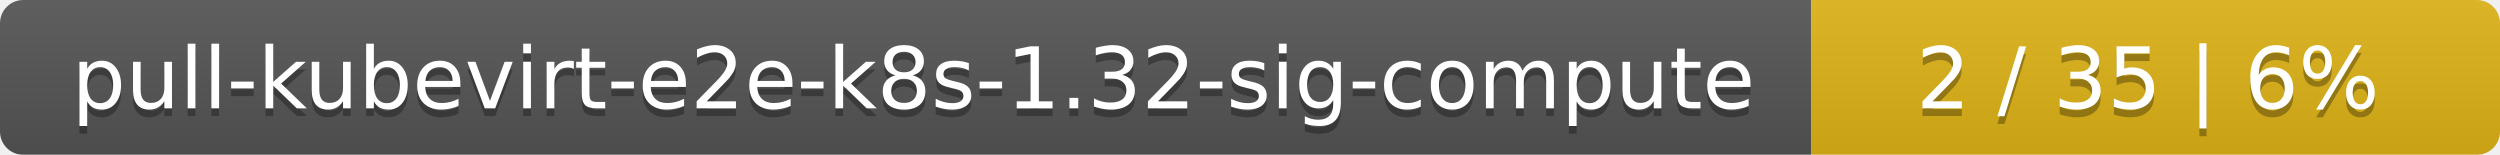
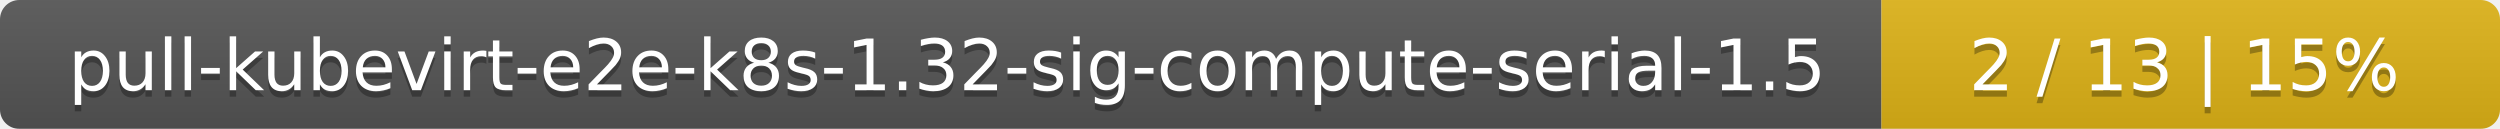
- <svg xmlns="http://www.w3.org/2000/svg" width="323" height="20">
+ <svg xmlns="http://www.w3.org/2000/svg" width="388" height="20">
  <linearGradient id="smooth" x2="0" y2="100%">
    <stop offset="0" stop-color="#bbb" stop-opacity=".1" />
    <stop offset="1" stop-opacity=".1" />
  </linearGradient>
  <mask id="round">
-     <rect width="323" height="20" rx="3" fill="#fff" />
+     <rect width="388" height="20" rx="3" fill="#fff" />
  </mask>
  <g mask="url(#round)">
-     <rect width="234" height="20" fill="#555" />
-     <rect x="234" width="89" height="20" fill="#dfb317" />
-     <rect width="323" height="20" fill="url(#smooth)" />
+     <rect width="292" height="20" fill="#555" />
+     <rect x="292" width="96" height="20" fill="#dfb317" />
+     <rect width="388" height="20" fill="url(#smooth)" />
  </g>
  <g fill="#fff" text-anchor="middle" font-family="DejaVu Sans,Verdana,Geneva,sans-serif" font-size="11">
-     <text x="118" y="15" fill="#010101" fill-opacity=".3">pull-kubevirt-e2e-k8s-1.32-sig-compute</text>
-     <text x="118" y="14">pull-kubevirt-e2e-k8s-1.32-sig-compute</text>
-     <text x="277.5" y="15" fill="#010101" fill-opacity=".3">2 / 35    |    6%</text>
-     <text x="277.5" y="14">2 / 35    |    6%</text>
+     <text x="147" y="15" fill="#010101" fill-opacity=".3">pull-kubevirt-e2e-k8s-1.32-sig-compute-serial-1.5</text>
+     <text x="147" y="14">pull-kubevirt-e2e-k8s-1.32-sig-compute-serial-1.5</text>
+     <text x="339" y="15" fill="#010101" fill-opacity=".3">2 / 13    |    15%</text>
+     <text x="339" y="14">2 / 13    |    15%</text>
  </g>
</svg>
